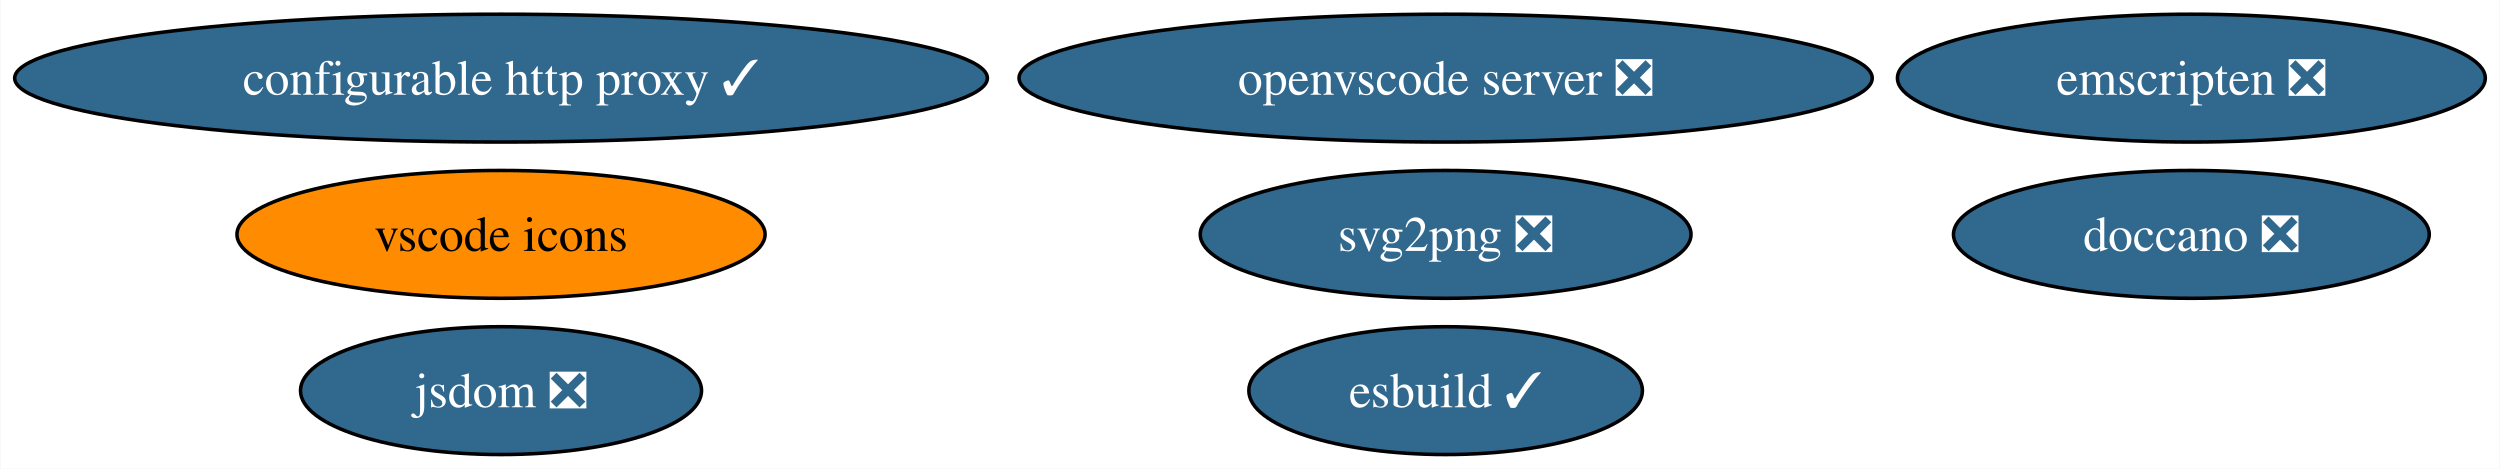
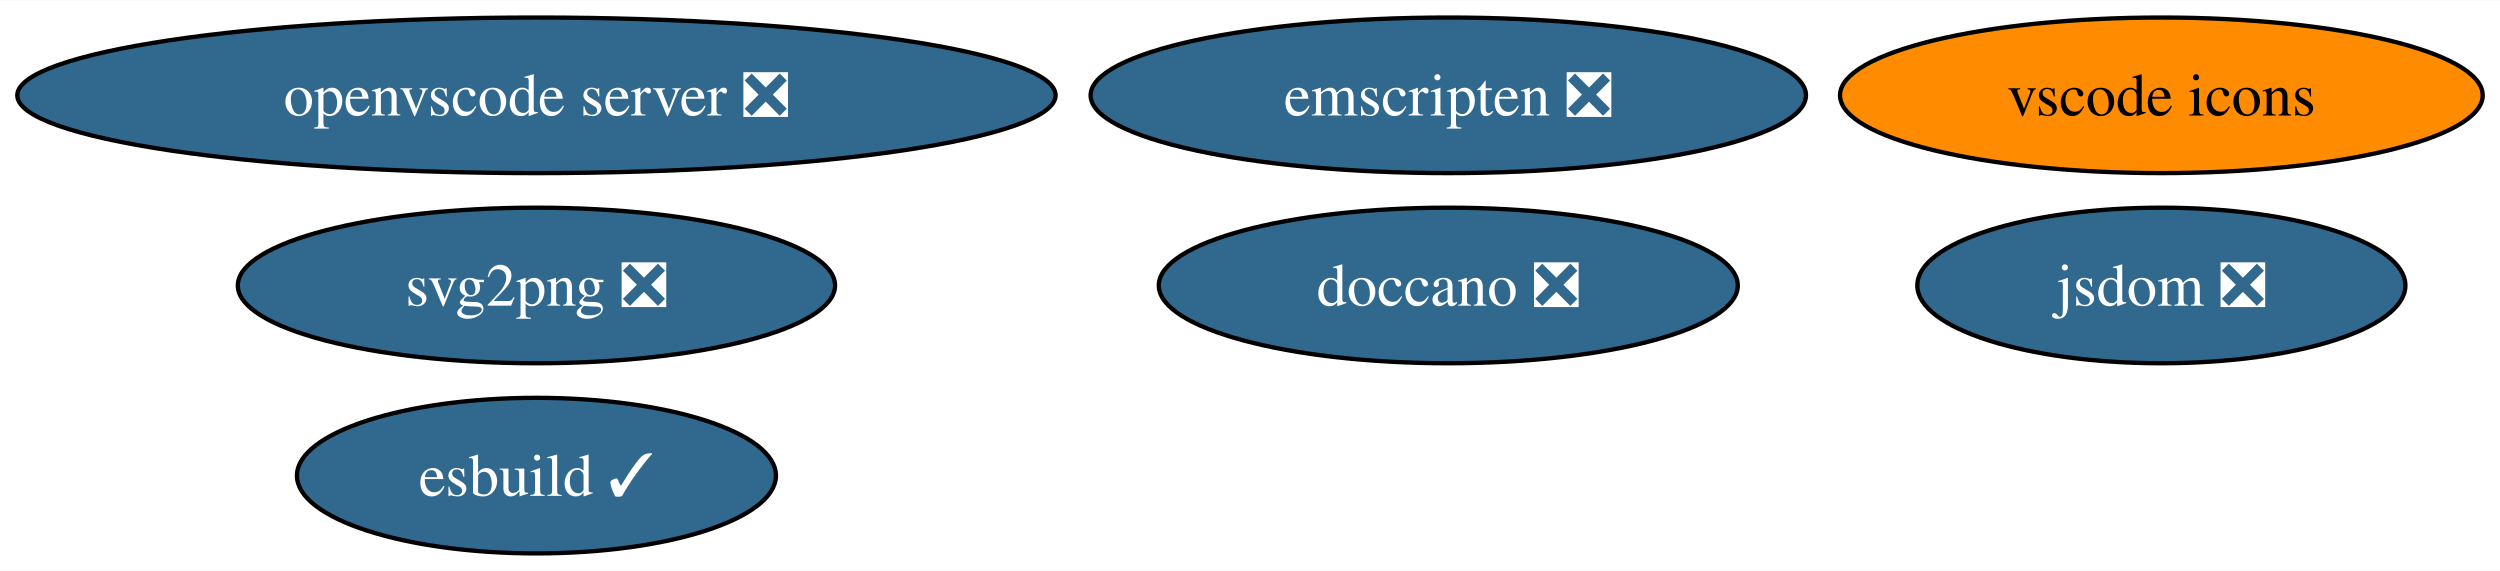
- <svg xmlns="http://www.w3.org/2000/svg" xmlns:xlink="http://www.w3.org/1999/xlink" width="704pt" height="132pt" viewBox="0.00 0.00 703.74 132.00">
+ <svg xmlns="http://www.w3.org/2000/svg" xmlns:xlink="http://www.w3.org/1999/xlink" width="578pt" height="132pt" viewBox="0.00 0.00 578.49 132.00">
  <g id="graph0" class="graph" transform="scale(1 1) rotate(0) translate(4 128)">
-     <polygon fill="white" stroke="none" points="-4,4 -4,-128 699.74,-128 699.74,4 -4,4" />
+     <polygon fill="white" stroke="none" points="-4,4 -4,-128 574.49,-128 574.49,4 -4,4" />
    <g id="node1" class="node">
      <g id="a_node1">
-         <a xlink:href="https://github.com/conda-forge/configurable-http-proxy-feedstock/pull/61" xlink:title="configurable http proxy ✓">
-           <ellipse fill="#31688e" stroke="black" cx="136.96" cy="-106" rx="136.96" ry="18" />
-           <text text-anchor="middle" x="136.96" y="-101.33" font-family="Times,serif" font-size="14.00" fill="white">configurable http proxy ✓</text>
+         <a xlink:href="https://github.com/conda-forge/svg2png-feedstock/pull/6" xlink:title="svg2png ❎">
+           <ellipse fill="#31688e" stroke="black" cx="120.13" cy="-62" rx="69.1" ry="18" />
+           <text text-anchor="middle" x="120.13" y="-57.33" font-family="Times,serif" font-size="14.00" fill="white">svg2png ❎</text>
        </a>
      </g>
    </g>
    <g id="node2" class="node">
      <g id="a_node2">
-         <a xlink:href="https://github.com/conda-forge/svg2png-feedstock/pull/6" xlink:title="svg2png ❎">
-           <ellipse fill="#31688e" stroke="black" cx="402.96" cy="-62" rx="69.1" ry="18" />
-           <text text-anchor="middle" x="402.96" y="-57.33" font-family="Times,serif" font-size="14.00" fill="white">svg2png ❎</text>
+         <a xlink:href="https://github.com/conda-forge/jsdom-feedstock/pull/28" xlink:title="jsdom ❎">
+           <ellipse fill="#31688e" stroke="black" cx="496.13" cy="-62" rx="56.47" ry="18" />
+           <text text-anchor="middle" x="496.13" y="-57.33" font-family="Times,serif" font-size="14.00" fill="white">jsdom ❎</text>
        </a>
      </g>
    </g>
    <g id="node3" class="node">
      <g id="a_node3">
-         <a xlink:href="https://github.com/conda-forge/jsdom-feedstock/pull/28" xlink:title="jsdom ❎">
-           <ellipse fill="#31688e" stroke="black" cx="136.96" cy="-18" rx="56.47" ry="18" />
-           <text text-anchor="middle" x="136.96" y="-13.32" font-family="Times,serif" font-size="14.00" fill="white">jsdom ❎</text>
+         <a xlink:href="https://github.com/conda-forge/doccano-feedstock/pull/33" xlink:title="doccano ❎">
+           <ellipse fill="#31688e" stroke="black" cx="331.13" cy="-62" rx="66.99" ry="18" />
+           <text text-anchor="middle" x="331.13" y="-57.33" font-family="Times,serif" font-size="14.00" fill="white">doccano ❎</text>
        </a>
      </g>
    </g>
    <g id="node4" class="node">
      <g id="a_node4">
-         <a xlink:href="https://github.com/conda-forge/doccano-feedstock/pull/33" xlink:title="doccano ❎">
-           <ellipse fill="#31688e" stroke="black" cx="612.96" cy="-62" rx="66.99" ry="18" />
-           <text text-anchor="middle" x="612.96" y="-57.33" font-family="Times,serif" font-size="14.00" fill="white">doccano ❎</text>
+         <a xlink:href="https://github.com/conda-forge/emscripten-feedstock/pull/24" xlink:title="emscripten ❎">
+           <ellipse fill="#31688e" stroke="black" cx="331.13" cy="-106" rx="82.77" ry="18" />
+           <text text-anchor="middle" x="331.13" y="-101.33" font-family="Times,serif" font-size="14.00" fill="white">emscripten ❎</text>
        </a>
      </g>
    </g>
    <g id="node5" class="node">
      <g id="a_node5">
-         <a xlink:href="https://github.com/conda-forge/emscripten-feedstock/pull/24" xlink:title="emscripten ❎">
-           <ellipse fill="#31688e" stroke="black" cx="612.96" cy="-106" rx="82.77" ry="18" />
-           <text text-anchor="middle" x="612.96" y="-101.33" font-family="Times,serif" font-size="14.00" fill="white">emscripten ❎</text>
+         <a xlink:href="https://github.com/conda-forge/vscode-icons-feedstock" xlink:title="vscode icons">
+           <ellipse fill="#ff8c00" stroke="black" cx="496.13" cy="-106" rx="74.36" ry="18" />
+           <text text-anchor="middle" x="496.13" y="-101.33" font-family="Times,serif" font-size="14.00">vscode icons</text>
        </a>
      </g>
    </g>
    <g id="node6" class="node">
      <g id="a_node6">
-         <a xlink:href="https://github.com/conda-forge/vscode-icons-feedstock" xlink:title="vscode icons">
-           <ellipse fill="#ff8c00" stroke="black" cx="136.96" cy="-62" rx="74.36" ry="18" />
-           <text text-anchor="middle" x="136.96" y="-57.33" font-family="Times,serif" font-size="14.00">vscode icons</text>
+         <a xlink:href="https://github.com/conda-forge/openvscode-server-feedstock/pull/29" xlink:title="openvscode server ❎">
+           <ellipse fill="#31688e" stroke="black" cx="120.13" cy="-106" rx="120.13" ry="18" />
+           <text text-anchor="middle" x="120.13" y="-101.33" font-family="Times,serif" font-size="14.00" fill="white">openvscode server ❎</text>
        </a>
      </g>
    </g>
    <g id="node7" class="node">
      <g id="a_node7">
-         <a xlink:href="https://github.com/conda-forge/openvscode-server-feedstock/pull/29" xlink:title="openvscode server ❎">
-           <ellipse fill="#31688e" stroke="black" cx="402.96" cy="-106" rx="120.13" ry="18" />
-           <text text-anchor="middle" x="402.96" y="-101.33" font-family="Times,serif" font-size="14.00" fill="white">openvscode server ❎</text>
-         </a>
-       </g>
-     </g>
-     <g id="node8" class="node">
-       <g id="a_node8">
        <a xlink:href="https://github.com/conda-forge/esbuild-feedstock/pull/22" xlink:title="esbuild ✓">
-           <ellipse fill="#31688e" stroke="black" cx="402.96" cy="-18" rx="55.42" ry="18" />
-           <text text-anchor="middle" x="402.96" y="-13.32" font-family="Times,serif" font-size="14.00" fill="white">esbuild ✓</text>
+           <ellipse fill="#31688e" stroke="black" cx="120.13" cy="-18" rx="55.42" ry="18" />
+           <text text-anchor="middle" x="120.13" y="-13.32" font-family="Times,serif" font-size="14.00" fill="white">esbuild ✓</text>
        </a>
      </g>
    </g>
  </g>
</svg>
